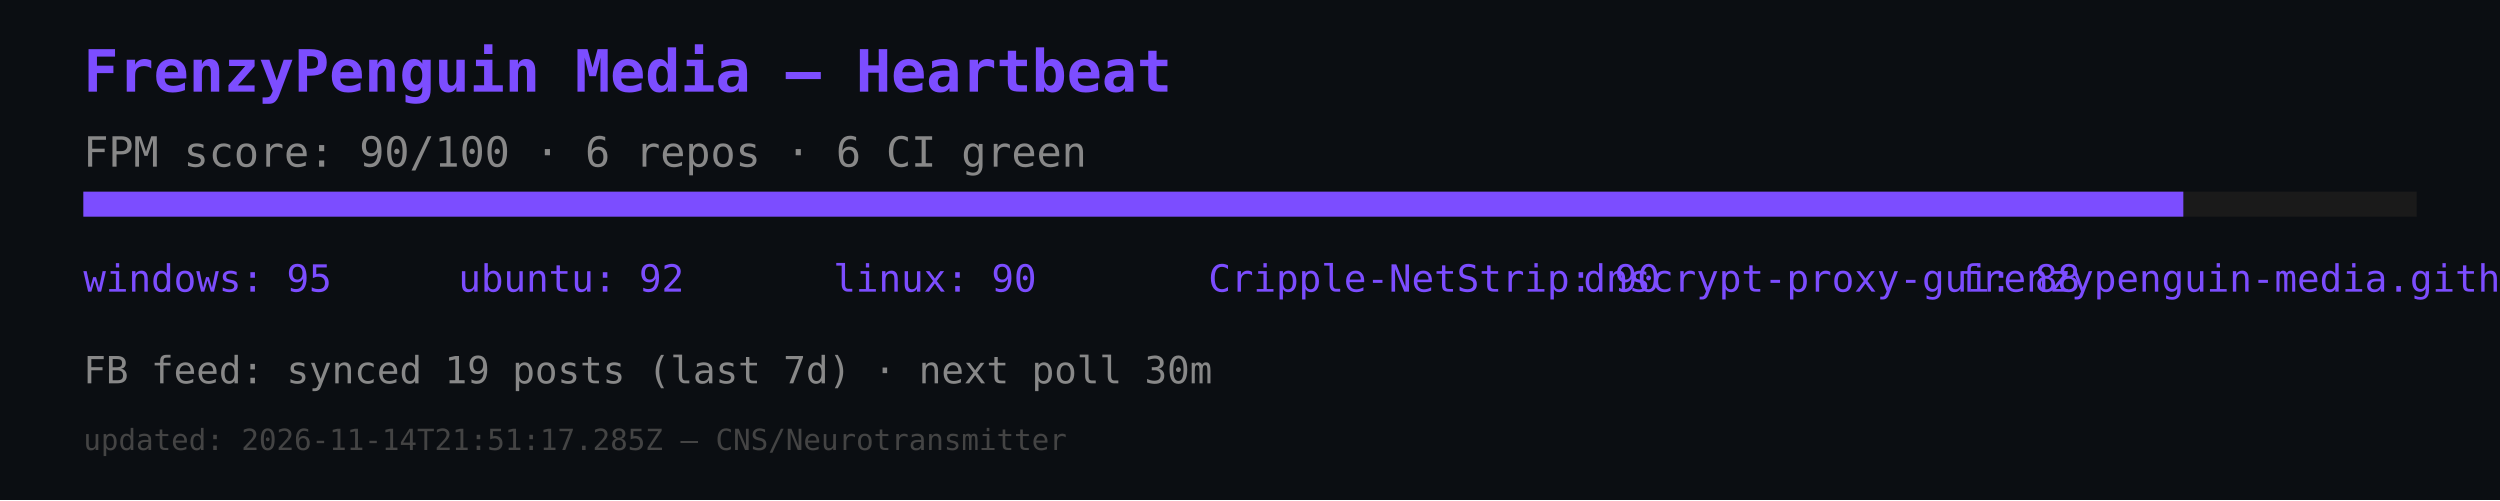
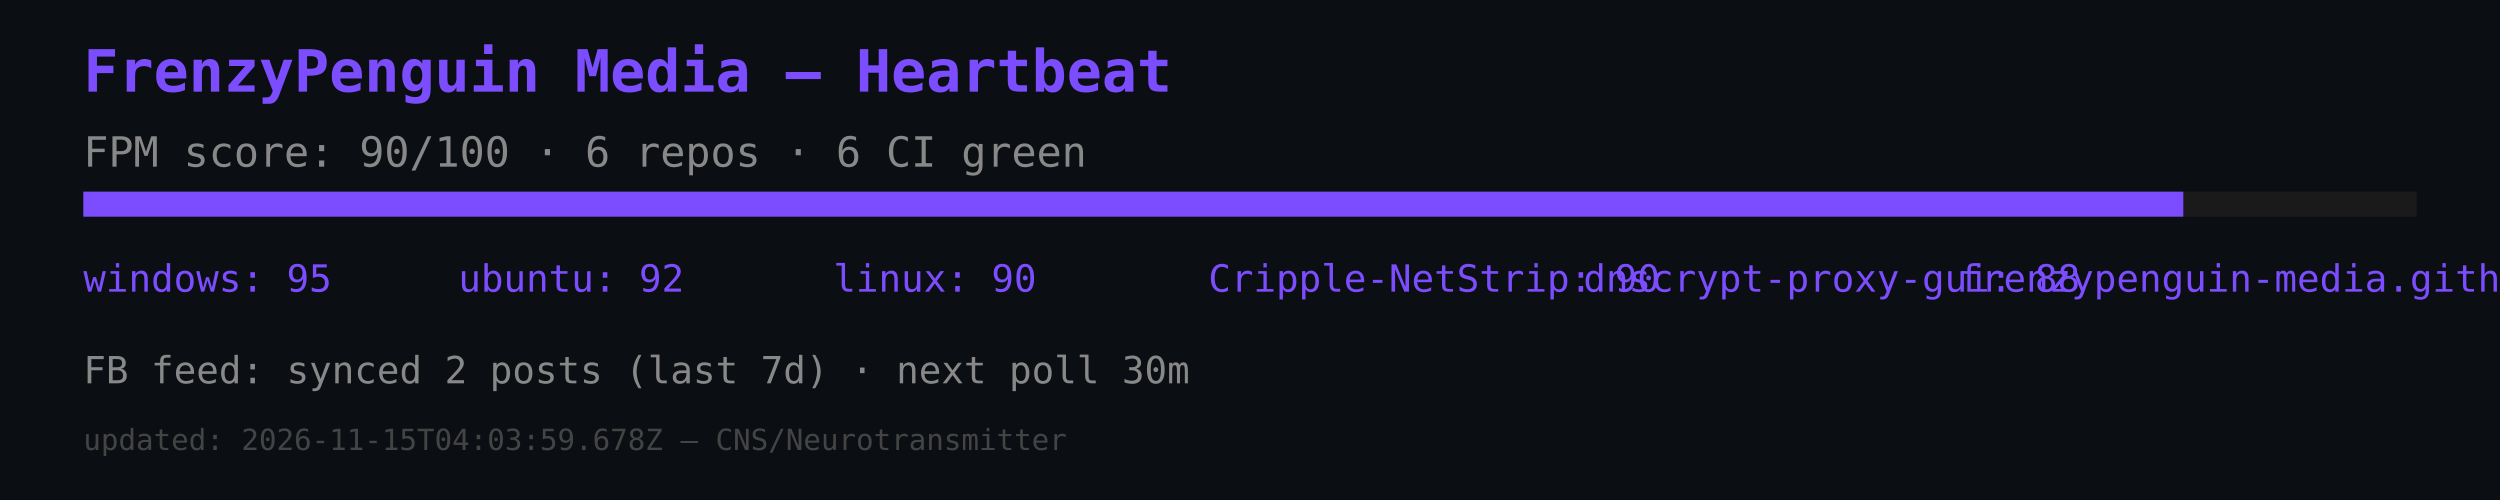
<svg xmlns="http://www.w3.org/2000/svg" width="600" height="120" viewBox="0 0 600 120">
  <rect width="600" height="120" fill="#0b0e12" />
  <text x="20" y="22" font-size="14" fill="#7c4dff" font-family="monospace" font-weight="bold">FrenzyPenguin Media — Heartbeat</text>
  <text x="20" y="40" font-size="10" fill="#888" font-family="monospace">FPM score: 90/100 · 6 repos · 6 CI green</text>
  <rect x="20" y="46" width="560" height="6" fill="#1a1a1a" />
  <rect x="20" y="46" width="504" height="6" fill="#7c4dff" />
  <text x="20" y="70" font-size="9" fill="#7c4dff" font-family="monospace">windows: 95</text>
  <text x="110" y="70" font-size="9" fill="#7c4dff" font-family="monospace">ubuntu: 92</text>
  <text x="200" y="70" font-size="9" fill="#7c4dff" font-family="monospace">linux: 90</text>
  <text x="290" y="70" font-size="9" fill="#7c4dff" font-family="monospace">Cripple-NetStrip: 90</text>
  <text x="380" y="70" font-size="9" fill="#7c4dff" font-family="monospace">dnscrypt-proxy-gui: 88</text>
  <text x="470" y="70" font-size="9" fill="#7c4dff" font-family="monospace">frenzypenguin-media.github.io: 87</text>
-   <text x="20" y="92" font-size="9" fill="#888" font-family="monospace">FB feed: synced 19 posts (last 7d) · next poll 30m</text>
-   <text x="20" y="108" font-size="7" fill="#444" font-family="monospace">updated: 2026-11-14T21:51:17.285Z — CNS/Neurotransmitter</text>
+   <text x="20" y="92" font-size="9" fill="#888" font-family="monospace">FB feed: synced 2 posts (last 7d) · next poll 30m</text>
+   <text x="20" y="108" font-size="7" fill="#444" font-family="monospace">updated: 2026-11-15T04:03:59.678Z — CNS/Neurotransmitter</text>
</svg>
